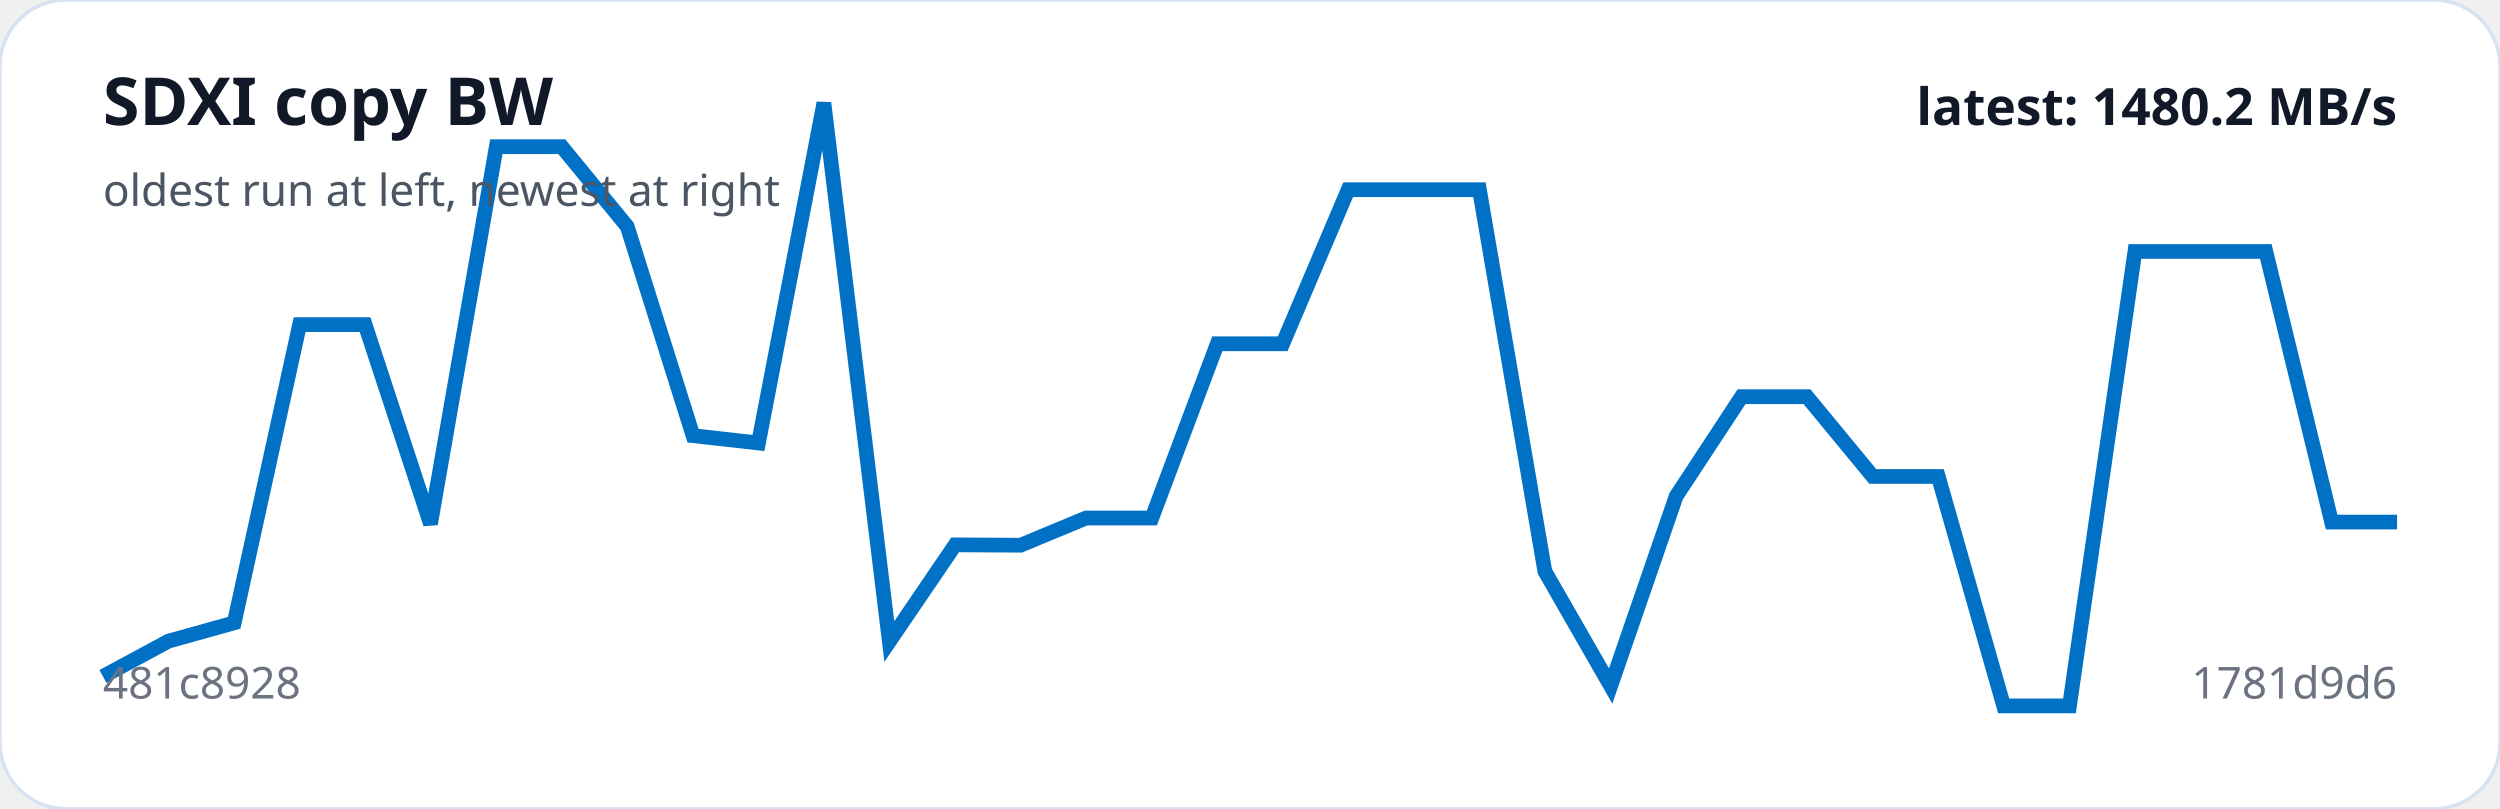
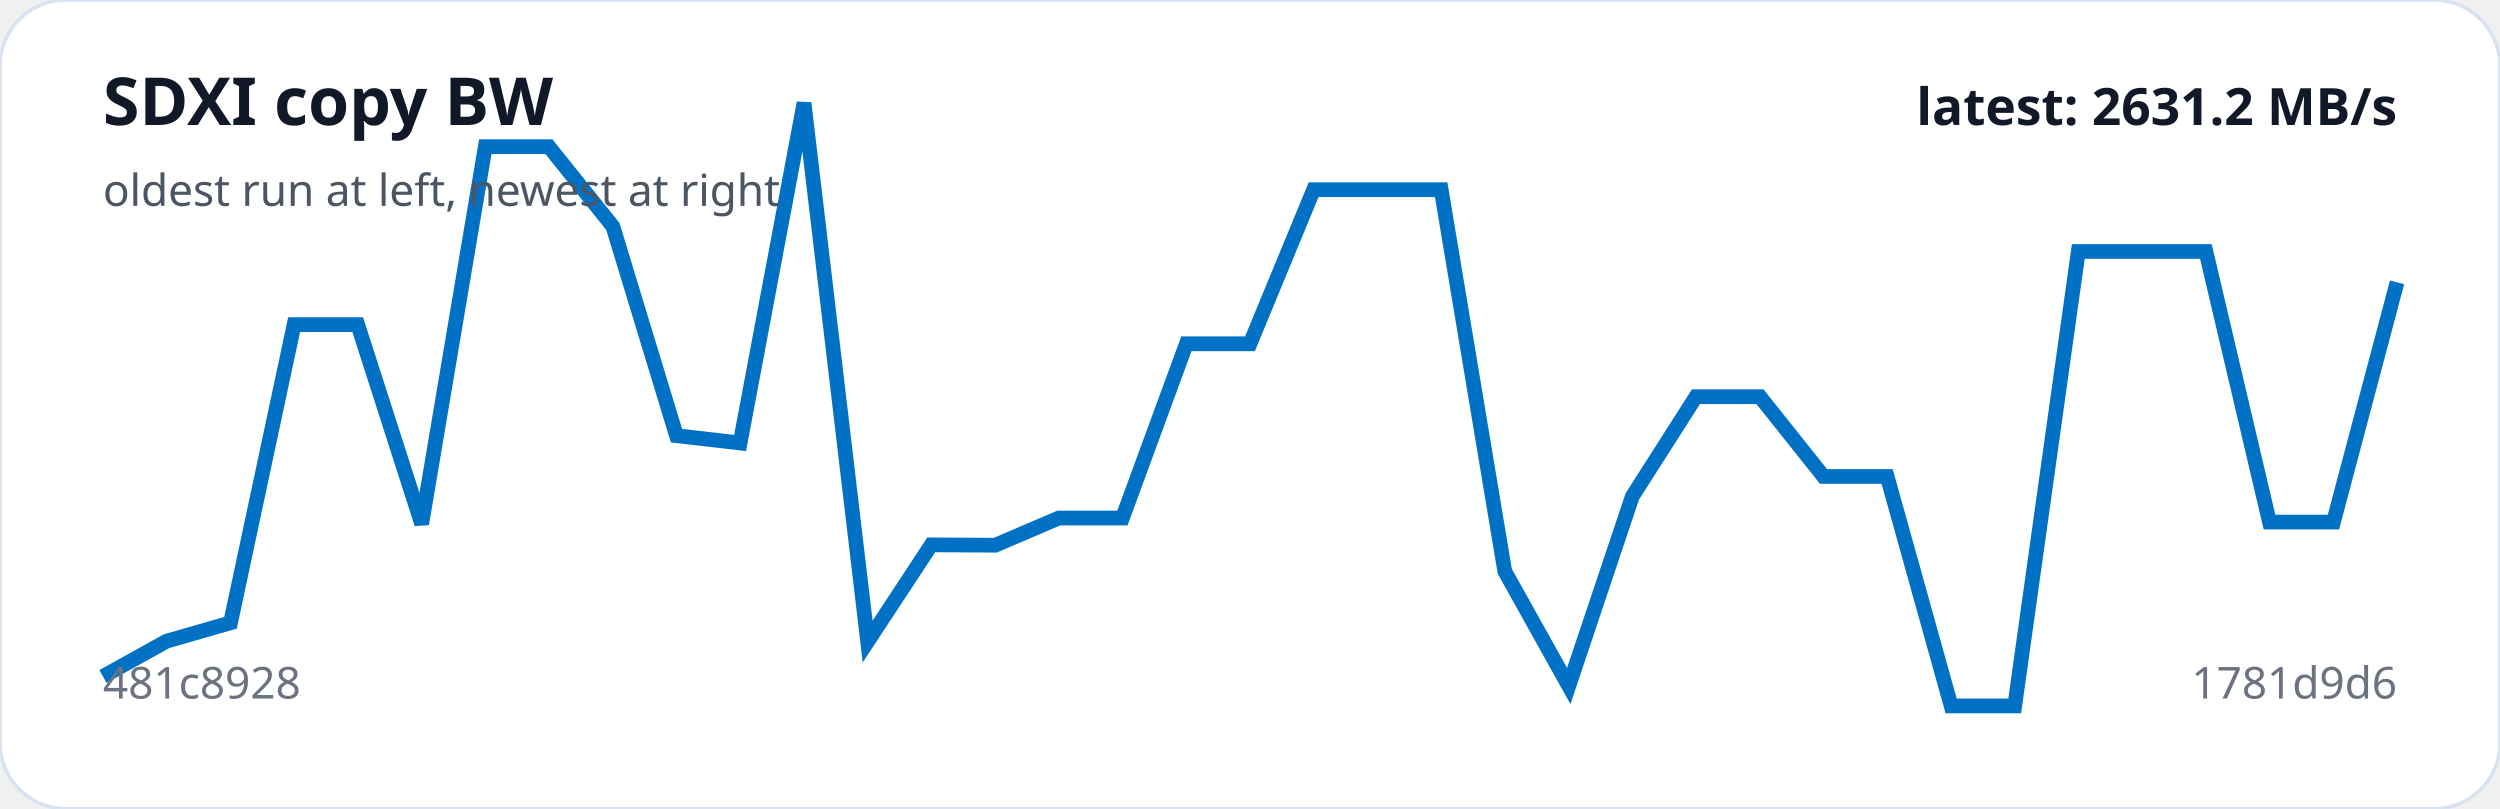
<svg xmlns="http://www.w3.org/2000/svg" viewBox="0 0 680 220" width="100%" role="img" aria-label="SDXI copy BW trend">
  <rect width="100%" height="100%" rx="18" fill="#ffffff" stroke="#d9e2f0" />
-   <polyline fill="none" stroke="#0071C5" stroke-width="4" points="28.0,184.0 45.8,174.4 63.7,169.4 81.5,88.3 99.3,88.3 117.1,142.5 135.0,39.9 152.8,39.9 170.6,61.6 188.5,118.5 206.3,120.5 224.1,28.0 241.9,174.5 259.8,148.2 277.6,148.3 295.4,140.9 313.3,140.9 331.1,93.5 348.9,93.5 366.7,51.6 384.6,51.6 402.4,51.6 420.2,155.4 438.1,186.6 455.9,135.0 473.7,107.9 491.5,107.9 509.4,129.6 527.2,129.6 545.0,192.0 562.9,192.0 580.7,68.4 598.5,68.4 616.3,68.4 634.2,142.0 652.0,142.0" />
+   <polyline fill="none" stroke="#0071C5" stroke-width="4" points="28.0,184.0 45.3,174.4 62.7,169.4 80.0,88.3 97.3,88.3 114.7,142.5 132.0,39.9 149.3,39.9 166.7,61.6 184.0,118.5 201.3,120.5 218.7,28.0 236.0,174.5 253.3,148.2 270.7,148.3 288.0,140.9 305.3,140.9 322.7,93.5 340.0,93.5 357.3,51.6 374.7,51.6 392.0,51.6 409.3,155.4 426.7,186.6 444.0,135.0 461.3,107.9 478.7,107.9 496.0,129.6 513.3,129.6 530.7,192.0 548.0,192.0 565.3,68.4 582.7,68.4 600.0,68.4 617.3,142.0 634.7,142.0 652.0,76.8" />
  <text x="28" y="34" fill="#111827" font-family="system-ui,sans-serif" font-size="18" font-weight="700">SDXI copy BW</text>
  <text x="28" y="56" fill="#4b5563" font-family="system-ui,sans-serif" font-size="12">oldest run at left, newest at right</text>
  <text x="28" y="190" fill="#6b7280" font-family="system-ui,sans-serif" font-size="12">481c8928</text>
  <text x="652" y="190" text-anchor="end" fill="#6b7280" font-family="system-ui,sans-serif" font-size="12">1781d9d6</text>
-   <text x="652" y="34" text-anchor="end" fill="#111827" font-family="system-ui,sans-serif" font-size="14" font-weight="700">latest: 1480.2 MB/s</text>
+   <text x="652" y="34" text-anchor="end" fill="#111827" font-family="system-ui,sans-serif" font-size="14" font-weight="700">latest: 2631.2 MB/s</text>
</svg>
